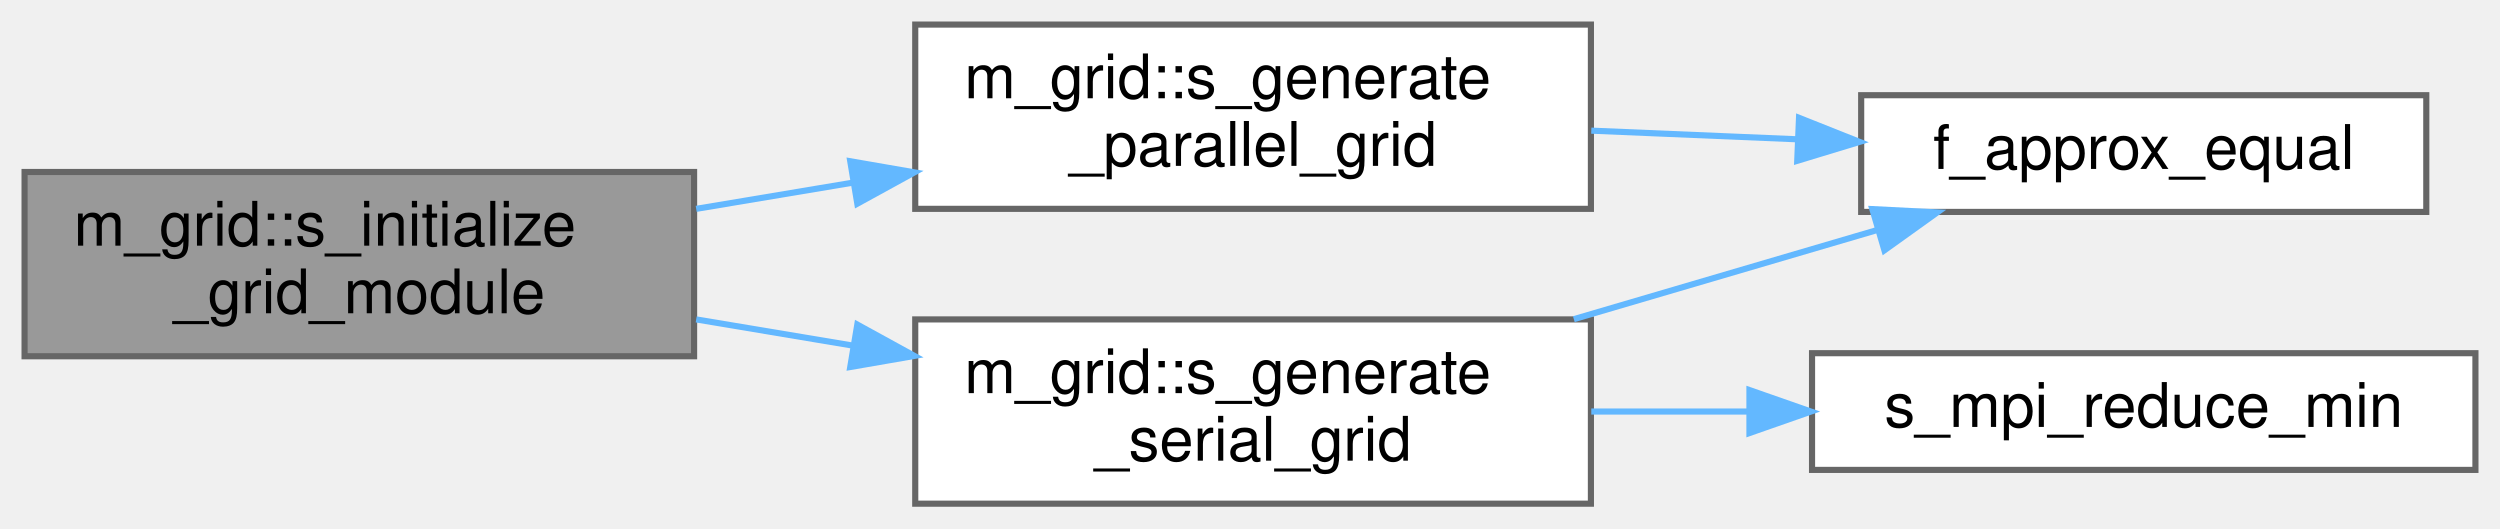
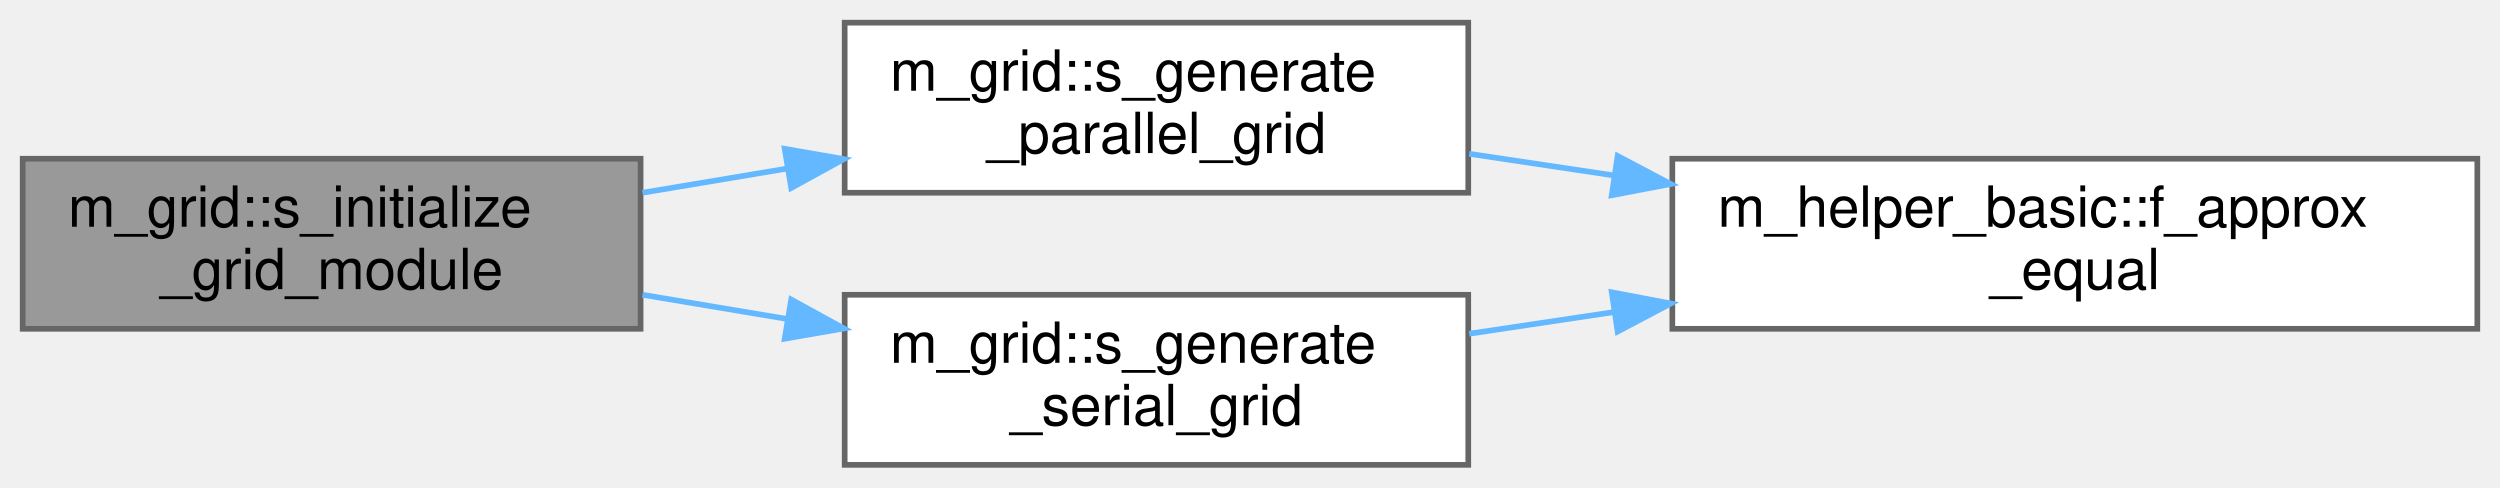
- <svg xmlns="http://www.w3.org/2000/svg" xmlns:xlink="http://www.w3.org/1999/xlink" width="407pt" height="86pt" viewBox="0.00 0.00 407.00 86.00">
+ <svg xmlns="http://www.w3.org/2000/svg" xmlns:xlink="http://www.w3.org/1999/xlink" width="441pt" height="86pt" viewBox="0.00 0.00 441.00 86.00">
  <g id="graph0" class="graph" transform="scale(1 1) rotate(0) translate(4 82)">
    <g id="Node000001" class="node">
      <g id="a_Node000001">
        <a xlink:title="Computation of parameters, allocation procedures, and/or any other tasks needed to properly setup the...">
          <polygon fill="#999999" stroke="#666666" points="109,-54 0,-54 0,-24 109,-24 109,-54" />
          <text text-anchor="start" x="8" y="-42" font-family="Helvetica,sans-Serif" font-size="10.00">m_grid::s_initialize</text>
          <text text-anchor="middle" x="54.5" y="-31" font-family="Helvetica,sans-Serif" font-size="10.00">_grid_module</text>
        </a>
      </g>
    </g>
    <g id="Node000002" class="node">
      <g id="a_Node000002">
        <a xlink:href="namespacem__grid.html#a580ce903f8a9c141b0e9fdc33ca7c9f5" target="_top" xlink:title="The following subroutine generates either a uniform or non-uniform rectilinear grid in parallel,...">
          <polygon fill="white" stroke="#666666" points="255,-78 145,-78 145,-48 255,-48 255,-78" />
          <text text-anchor="start" x="153" y="-66" font-family="Helvetica,sans-Serif" font-size="10.00">m_grid::s_generate</text>
          <text text-anchor="middle" x="200" y="-55" font-family="Helvetica,sans-Serif" font-size="10.00">_parallel_grid</text>
        </a>
      </g>
    </g>
    <g id="edge1_Node000001_Node000002" class="edge">
      <g id="a_edge1_Node000001_Node000002">
        <a xlink:title=" ">
          <path fill="none" stroke="#63b8ff" d="M109.34,-48C117.69,-49.4 126.38,-50.85 134.92,-52.28" />
          <polygon fill="#63b8ff" stroke="#63b8ff" points="134.42,-55.75 144.86,-53.94 135.57,-48.84 134.42,-55.75" />
        </a>
      </g>
    </g>
    <g id="Node000004" class="node">
      <g id="a_Node000004">
        <a xlink:href="namespacem__grid.html#a081dc8c3861659d8c59f6b96692b5e24" target="_top" xlink:title="The following subroutine generates either a uniform or non-uniform rectilinear grid in serial,...">
          <polygon fill="white" stroke="#666666" points="255,-30 145,-30 145,0 255,0 255,-30" />
          <text text-anchor="start" x="153" y="-18" font-family="Helvetica,sans-Serif" font-size="10.00">m_grid::s_generate</text>
          <text text-anchor="middle" x="200" y="-7" font-family="Helvetica,sans-Serif" font-size="10.00">_serial_grid</text>
        </a>
      </g>
    </g>
    <g id="edge3_Node000001_Node000004" class="edge">
      <g id="a_edge3_Node000001_Node000004">
        <a xlink:title=" ">
          <path fill="none" stroke="#63b8ff" d="M109.34,-30C117.69,-28.6 126.38,-27.15 134.92,-25.72" />
          <polygon fill="#63b8ff" stroke="#63b8ff" points="135.57,-29.16 144.86,-24.06 134.42,-22.25 135.57,-29.16" />
        </a>
      </g>
    </g>
    <g id="Node000003" class="node">
      <g id="a_Node000003">
-         <a xlink:href="m__helper__basic_8fpp_8f90.html#a49aa1857cb519bdc6b35434fd1821cab" target="_top" xlink:title="This procedure checks if two floating point numbers of wp are within tolerance.">
-           <polygon fill="white" stroke="#666666" points="391,-66.5 299,-66.5 299,-47.5 391,-47.5 391,-66.5" />
-           <text text-anchor="middle" x="345" y="-54.5" font-family="Helvetica,sans-Serif" font-size="10.00">f_approx_equal</text>
+         <a xlink:href="namespacem__helper__basic.html#a58590a12d49b9b884256a839f2be8610" target="_top" xlink:title="This procedure checks if two floating point numbers of wp are within tolerance.">
+           <polygon fill="white" stroke="#666666" points="433,-54 291,-54 291,-24 433,-24 433,-54" />
+           <text text-anchor="start" x="299" y="-42" font-family="Helvetica,sans-Serif" font-size="10.00">m_helper_basic::f_approx</text>
+           <text text-anchor="middle" x="362" y="-31" font-family="Helvetica,sans-Serif" font-size="10.00">_equal</text>
        </a>
      </g>
    </g>
    <g id="edge2_Node000002_Node000003" class="edge">
      <g id="a_edge2_Node000002_Node000003">
        <a xlink:title=" ">
-           <path fill="none" stroke="#63b8ff" d="M255.06,-60.73C265.97,-60.27 277.46,-59.79 288.42,-59.33" />
-           <polygon fill="#63b8ff" stroke="#63b8ff" points="288.88,-62.82 298.73,-58.9 288.59,-55.82 288.88,-62.82" />
+           <path fill="none" stroke="#63b8ff" d="M255.17,-54.87C263.38,-53.64 272,-52.35 280.62,-51.06" />
+           <polygon fill="#63b8ff" stroke="#63b8ff" points="281.35,-54.49 290.72,-49.54 280.31,-47.56 281.35,-54.49" />
        </a>
      </g>
    </g>
    <g id="edge4_Node000004_Node000003" class="edge">
      <g id="a_edge4_Node000004_Node000003">
        <a xlink:title=" ">
-           <path fill="none" stroke="#63b8ff" d="M252.22,-30.04C268.39,-34.79 286.08,-39.99 301.56,-44.54" />
-           <polygon fill="#63b8ff" stroke="#63b8ff" points="300.81,-47.96 311.39,-47.42 302.78,-41.25 300.81,-47.96" />
-         </a>
-       </g>
-     </g>
-     <g id="Node000005" class="node">
-       <g id="a_Node000005">
-         <a xlink:href="m__mpi__common_8fpp_8f90.html#a3d61661516eec669c5f8ec1113dac58b" target="_top" xlink:title="The following subroutine takes the inputted variable and determines its minimum value on the entire c...">
-           <polygon fill="white" stroke="#666666" points="399,-24.5 291,-24.5 291,-5.5 399,-5.5 399,-24.5" />
-           <text text-anchor="middle" x="345" y="-12.5" font-family="Helvetica,sans-Serif" font-size="10.00">s_mpi_reduce_min</text>
-         </a>
-       </g>
-     </g>
-     <g id="edge5_Node000004_Node000005" class="edge">
-       <g id="a_edge5_Node000004_Node000005">
-         <a xlink:title=" ">
-           <path fill="none" stroke="#63b8ff" d="M255.06,-15C263.38,-15 272.04,-15 280.55,-15" />
-           <polygon fill="#63b8ff" stroke="#63b8ff" points="280.81,-18.5 290.81,-15 280.81,-11.5 280.81,-18.5" />
+           <path fill="none" stroke="#63b8ff" d="M255.17,-23.13C263.38,-24.36 272,-25.65 280.62,-26.94" />
+           <polygon fill="#63b8ff" stroke="#63b8ff" points="280.31,-30.44 290.72,-28.46 281.35,-23.51 280.31,-30.44" />
        </a>
      </g>
    </g>
  </g>
</svg>
